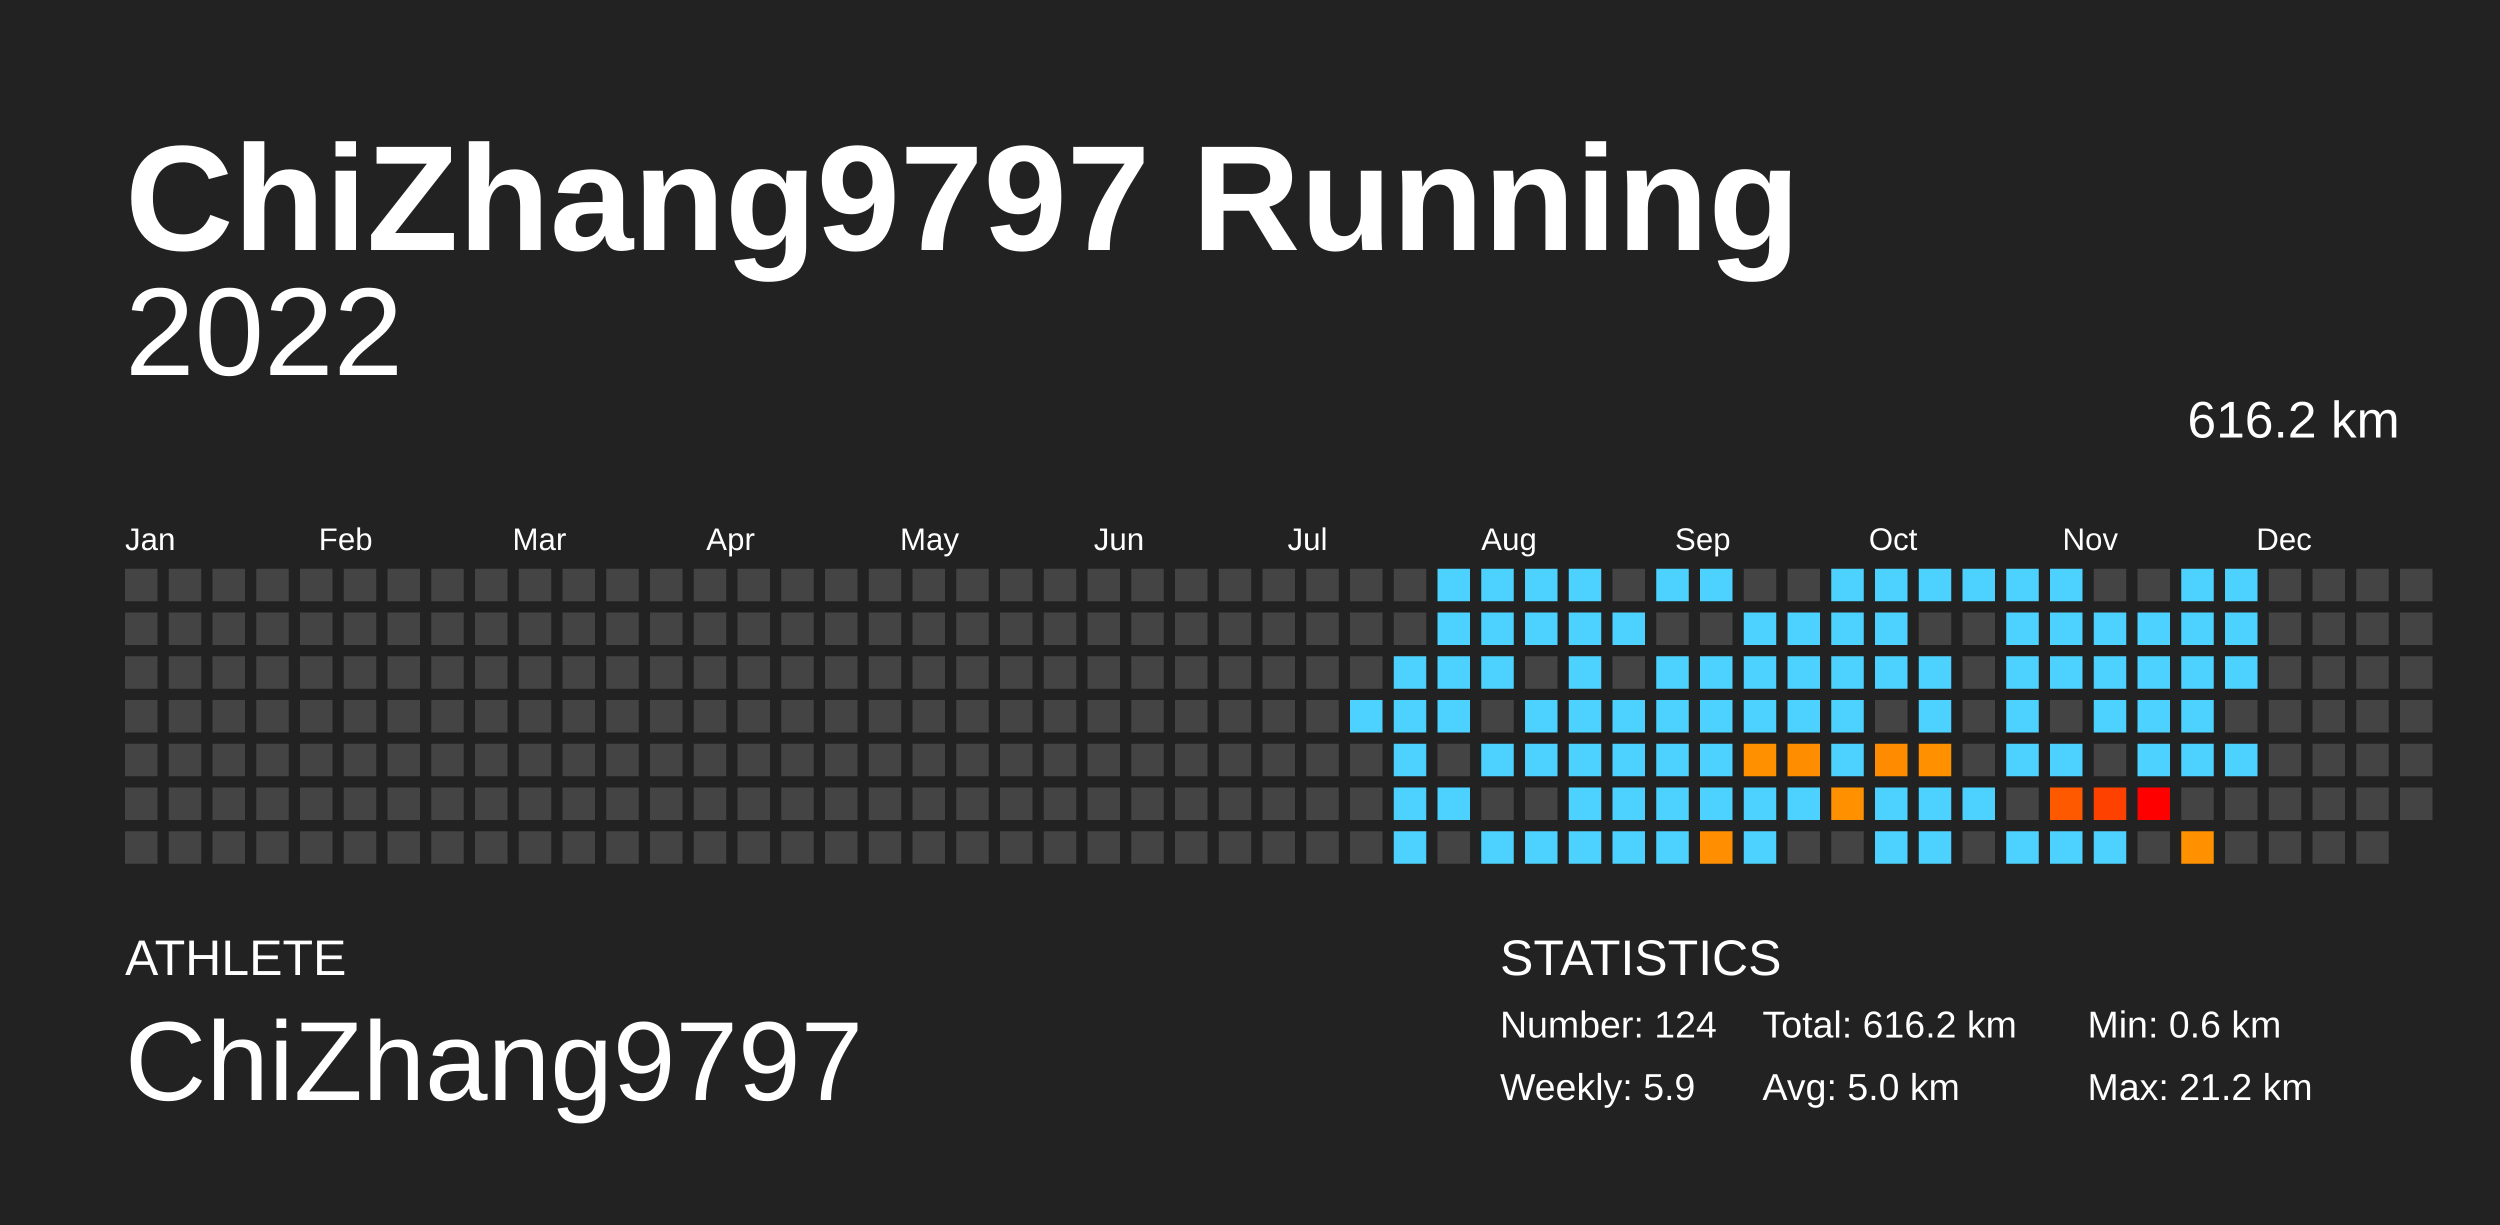
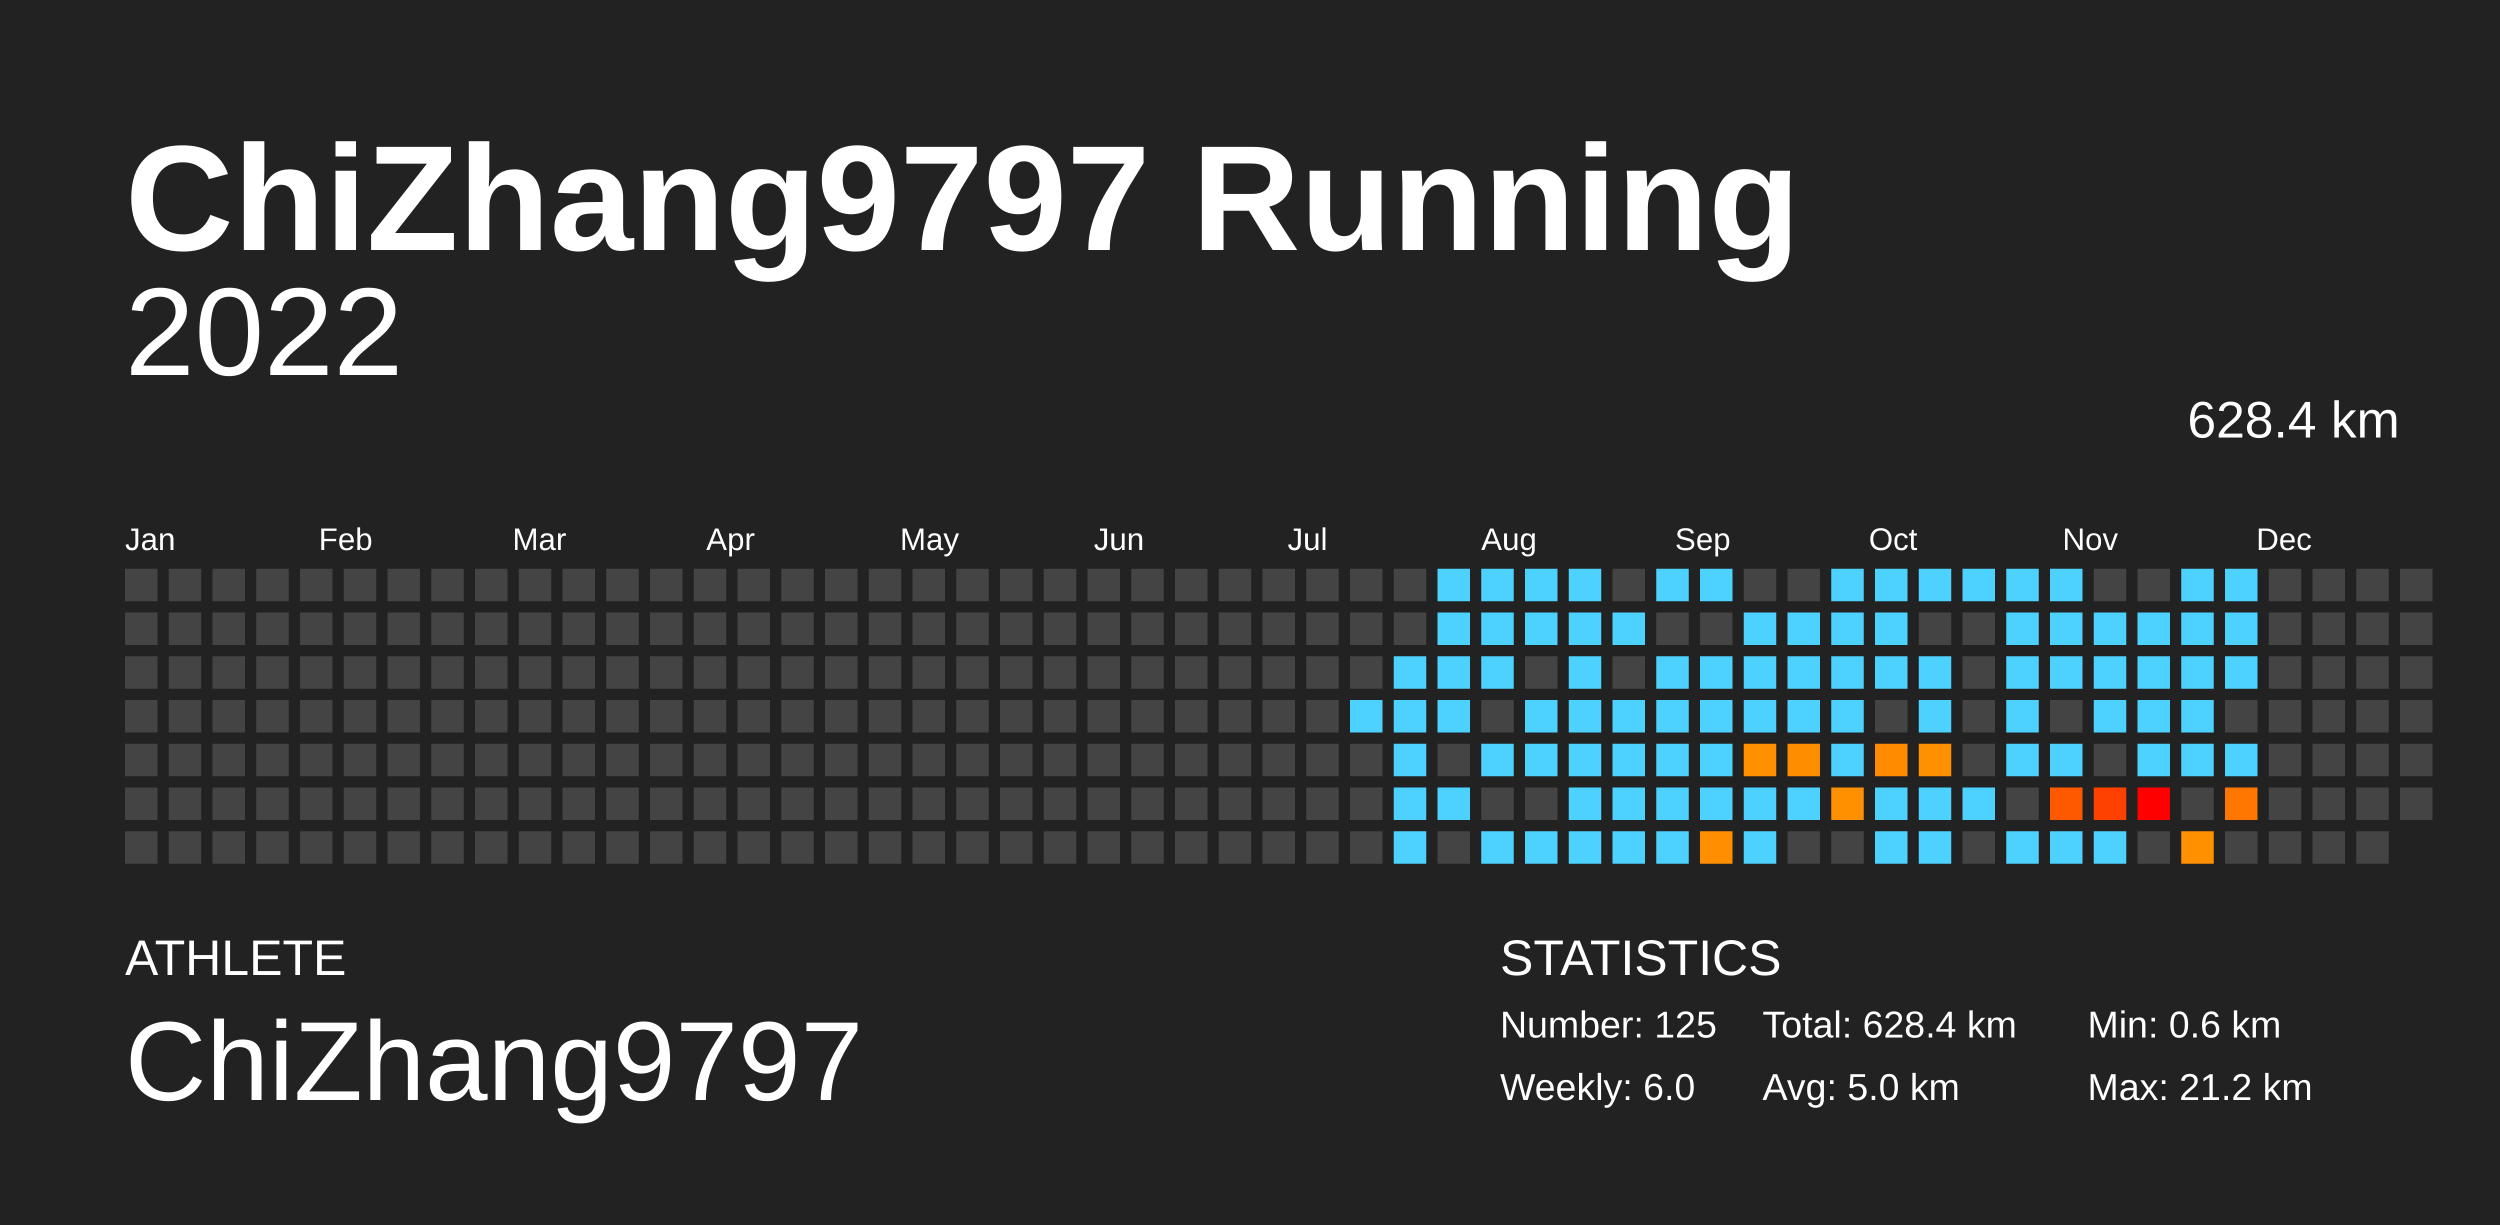
<svg xmlns="http://www.w3.org/2000/svg" baseProfile="full" height="98mm" version="1.1" viewBox="0,0,200,98" width="200mm">
  <defs />
  <rect fill="#222222" height="98" width="200" x="0" y="0" />
  <text fill="#FFFFFF" style="font-size:12px; font-family:Arial; font-weight:bold;" x="10" y="20">ChiZhang9797 Running</text>
  <text fill="#FFFFFF" style="font-size:4px; font-family:Arial" x="10" y="78">ATHLETE</text>
  <text fill="#FFFFFF" style="font-size:9px; font-family:Arial" x="10" y="88">ChiZhang9797</text>
  <text fill="#FFFFFF" style="font-size:4px; font-family:Arial" x="120" y="78">STATISTICS</text>
-   <text fill="#FFFFFF" style="font-size:3px; font-family:Arial" x="120" y="83">Number: 124</text>
-   <text fill="#FFFFFF" style="font-size:3px; font-family:Arial" x="120" y="88">Weekly: 5.9</text>
-   <text fill="#FFFFFF" style="font-size:3px; font-family:Arial" x="141" y="83">Total: 616.2 km</text>
+   <text fill="#FFFFFF" style="font-size:3px; font-family:Arial" x="120" y="83">Number: 125</text>
+   <text fill="#FFFFFF" style="font-size:3px; font-family:Arial" x="120" y="88">Weekly: 6.0</text>
+   <text fill="#FFFFFF" style="font-size:3px; font-family:Arial" x="141" y="83">Total: 628.4 km</text>
  <text fill="#FFFFFF" style="font-size:3px; font-family:Arial" x="141" y="88">Avg: 5.0 km</text>
  <text fill="#FFFFFF" style="font-size:3px; font-family:Arial" x="167" y="83">Min: 0.6 km</text>
  <text fill="#FFFFFF" style="font-size:3px; font-family:Arial" x="167" y="88">Max: 21.2 km</text>
  <text alignment-baseline="hanging" fill="#FFFFFF" style="font-size:10.0px; font-family:Arial;" x="10" y="30">2022</text>
-   <text alignment-baseline="hanging" fill="#FFFFFF" style="font-size:4.125px; font-family:Arial;" x="175" y="35">616.2 km</text>
+   <text alignment-baseline="hanging" fill="#FFFFFF" style="font-size:4.125px; font-family:Arial;" x="175" y="35">628.4 km</text>
  <text fill="#FFFFFF" style="font-size:2.5px; font-family:Arial" x="10.0" y="44">Jan</text>
  <text fill="#FFFFFF" style="font-size:2.5px; font-family:Arial" x="25.5" y="44">Feb</text>
  <text fill="#FFFFFF" style="font-size:2.5px; font-family:Arial" x="41.0" y="44">Mar</text>
  <text fill="#FFFFFF" style="font-size:2.5px; font-family:Arial" x="56.5" y="44">Apr</text>
  <text fill="#FFFFFF" style="font-size:2.5px; font-family:Arial" x="72.0" y="44">May</text>
  <text fill="#FFFFFF" style="font-size:2.5px; font-family:Arial" x="87.5" y="44">Jun</text>
  <text fill="#FFFFFF" style="font-size:2.5px; font-family:Arial" x="103.0" y="44">Jul</text>
  <text fill="#FFFFFF" style="font-size:2.5px; font-family:Arial" x="118.5" y="44">Aug</text>
  <text fill="#FFFFFF" style="font-size:2.5px; font-family:Arial" x="134.0" y="44">Sep</text>
  <text fill="#FFFFFF" style="font-size:2.5px; font-family:Arial" x="149.5" y="44">Oct</text>
  <text fill="#FFFFFF" style="font-size:2.5px; font-family:Arial" x="165.0" y="44">Nov</text>
  <text fill="#FFFFFF" style="font-size:2.5px; font-family:Arial" x="180.5" y="44">Dec</text>
  <rect fill="#444444" height="2.6" width="2.6" x="10.0" y="45.5" />
  <rect fill="#444444" height="2.6" width="2.6" x="10.0" y="49.0" />
  <rect fill="#444444" height="2.6" width="2.6" x="10.0" y="52.5" />
  <rect fill="#444444" height="2.6" width="2.6" x="10.0" y="56.0" />
  <rect fill="#444444" height="2.6" width="2.6" x="10.0" y="59.5" />
  <rect fill="#444444" height="2.6" width="2.6" x="10.0" y="63.0" />
  <rect fill="#444444" height="2.6" width="2.6" x="10.0" y="66.5" />
  <rect fill="#444444" height="2.6" width="2.6" x="13.5" y="45.5" />
  <rect fill="#444444" height="2.6" width="2.6" x="13.5" y="49.0" />
  <rect fill="#444444" height="2.6" width="2.6" x="13.5" y="52.5" />
  <rect fill="#444444" height="2.6" width="2.6" x="13.5" y="56.0" />
  <rect fill="#444444" height="2.6" width="2.6" x="13.5" y="59.5" />
  <rect fill="#444444" height="2.6" width="2.6" x="13.5" y="63.0" />
  <rect fill="#444444" height="2.6" width="2.6" x="13.5" y="66.5" />
  <rect fill="#444444" height="2.6" width="2.6" x="17.0" y="45.5" />
  <rect fill="#444444" height="2.6" width="2.6" x="17.0" y="49.0" />
  <rect fill="#444444" height="2.6" width="2.6" x="17.0" y="52.5" />
  <rect fill="#444444" height="2.6" width="2.6" x="17.0" y="56.0" />
  <rect fill="#444444" height="2.6" width="2.6" x="17.0" y="59.5" />
  <rect fill="#444444" height="2.6" width="2.6" x="17.0" y="63.0" />
  <rect fill="#444444" height="2.6" width="2.6" x="17.0" y="66.5" />
  <rect fill="#444444" height="2.6" width="2.6" x="20.5" y="45.5" />
  <rect fill="#444444" height="2.6" width="2.6" x="20.5" y="49.0" />
  <rect fill="#444444" height="2.6" width="2.6" x="20.5" y="52.5" />
  <rect fill="#444444" height="2.6" width="2.6" x="20.5" y="56.0" />
  <rect fill="#444444" height="2.6" width="2.6" x="20.5" y="59.5" />
  <rect fill="#444444" height="2.6" width="2.6" x="20.5" y="63.0" />
  <rect fill="#444444" height="2.6" width="2.6" x="20.5" y="66.5" />
  <rect fill="#444444" height="2.6" width="2.6" x="24.0" y="45.5" />
  <rect fill="#444444" height="2.6" width="2.6" x="24.0" y="49.0" />
  <rect fill="#444444" height="2.6" width="2.6" x="24.0" y="52.5" />
  <rect fill="#444444" height="2.6" width="2.6" x="24.0" y="56.0" />
  <rect fill="#444444" height="2.6" width="2.6" x="24.0" y="59.5" />
  <rect fill="#444444" height="2.6" width="2.6" x="24.0" y="63.0" />
  <rect fill="#444444" height="2.6" width="2.6" x="24.0" y="66.5" />
  <rect fill="#444444" height="2.6" width="2.6" x="27.5" y="45.5" />
  <rect fill="#444444" height="2.6" width="2.6" x="27.5" y="49.0" />
  <rect fill="#444444" height="2.6" width="2.6" x="27.5" y="52.5" />
  <rect fill="#444444" height="2.6" width="2.6" x="27.5" y="56.0" />
  <rect fill="#444444" height="2.6" width="2.6" x="27.5" y="59.5" />
  <rect fill="#444444" height="2.6" width="2.6" x="27.5" y="63.0" />
  <rect fill="#444444" height="2.6" width="2.6" x="27.5" y="66.5" />
  <rect fill="#444444" height="2.6" width="2.6" x="31.0" y="45.5" />
  <rect fill="#444444" height="2.6" width="2.6" x="31.0" y="49.0" />
  <rect fill="#444444" height="2.6" width="2.6" x="31.0" y="52.5" />
  <rect fill="#444444" height="2.6" width="2.6" x="31.0" y="56.0" />
  <rect fill="#444444" height="2.6" width="2.6" x="31.0" y="59.5" />
  <rect fill="#444444" height="2.6" width="2.6" x="31.0" y="63.0" />
  <rect fill="#444444" height="2.6" width="2.6" x="31.0" y="66.5" />
  <rect fill="#444444" height="2.6" width="2.6" x="34.5" y="45.5" />
  <rect fill="#444444" height="2.6" width="2.6" x="34.5" y="49.0" />
  <rect fill="#444444" height="2.6" width="2.6" x="34.5" y="52.5" />
  <rect fill="#444444" height="2.6" width="2.6" x="34.5" y="56.0" />
  <rect fill="#444444" height="2.6" width="2.6" x="34.5" y="59.5" />
  <rect fill="#444444" height="2.6" width="2.6" x="34.5" y="63.0" />
  <rect fill="#444444" height="2.6" width="2.6" x="34.5" y="66.5" />
  <rect fill="#444444" height="2.6" width="2.6" x="38.0" y="45.5" />
  <rect fill="#444444" height="2.6" width="2.6" x="38.0" y="49.0" />
  <rect fill="#444444" height="2.6" width="2.6" x="38.0" y="52.5" />
  <rect fill="#444444" height="2.6" width="2.6" x="38.0" y="56.0" />
  <rect fill="#444444" height="2.6" width="2.6" x="38.0" y="59.5" />
  <rect fill="#444444" height="2.6" width="2.6" x="38.0" y="63.0" />
  <rect fill="#444444" height="2.6" width="2.6" x="38.0" y="66.5" />
  <rect fill="#444444" height="2.6" width="2.6" x="41.5" y="45.5" />
  <rect fill="#444444" height="2.6" width="2.6" x="41.5" y="49.0" />
  <rect fill="#444444" height="2.6" width="2.6" x="41.5" y="52.5" />
  <rect fill="#444444" height="2.6" width="2.6" x="41.5" y="56.0" />
  <rect fill="#444444" height="2.6" width="2.6" x="41.5" y="59.5" />
  <rect fill="#444444" height="2.6" width="2.6" x="41.5" y="63.0" />
  <rect fill="#444444" height="2.6" width="2.6" x="41.5" y="66.5" />
  <rect fill="#444444" height="2.6" width="2.6" x="45.0" y="45.5" />
  <rect fill="#444444" height="2.6" width="2.6" x="45.0" y="49.0" />
  <rect fill="#444444" height="2.6" width="2.6" x="45.0" y="52.5" />
  <rect fill="#444444" height="2.6" width="2.6" x="45.0" y="56.0" />
  <rect fill="#444444" height="2.6" width="2.6" x="45.0" y="59.5" />
  <rect fill="#444444" height="2.6" width="2.6" x="45.0" y="63.0" />
  <rect fill="#444444" height="2.6" width="2.6" x="45.0" y="66.5" />
  <rect fill="#444444" height="2.6" width="2.6" x="48.5" y="45.5" />
  <rect fill="#444444" height="2.6" width="2.6" x="48.5" y="49.0" />
  <rect fill="#444444" height="2.6" width="2.6" x="48.5" y="52.5" />
  <rect fill="#444444" height="2.6" width="2.6" x="48.5" y="56.0" />
  <rect fill="#444444" height="2.6" width="2.6" x="48.5" y="59.5" />
  <rect fill="#444444" height="2.6" width="2.6" x="48.5" y="63.0" />
  <rect fill="#444444" height="2.6" width="2.6" x="48.5" y="66.5" />
  <rect fill="#444444" height="2.6" width="2.6" x="52.0" y="45.5" />
  <rect fill="#444444" height="2.6" width="2.6" x="52.0" y="49.0" />
  <rect fill="#444444" height="2.6" width="2.6" x="52.0" y="52.5" />
  <rect fill="#444444" height="2.6" width="2.6" x="52.0" y="56.0" />
  <rect fill="#444444" height="2.6" width="2.6" x="52.0" y="59.5" />
  <rect fill="#444444" height="2.6" width="2.6" x="52.0" y="63.0" />
  <rect fill="#444444" height="2.6" width="2.6" x="52.0" y="66.5" />
  <rect fill="#444444" height="2.6" width="2.6" x="55.5" y="45.5" />
  <rect fill="#444444" height="2.6" width="2.6" x="55.5" y="49.0" />
  <rect fill="#444444" height="2.6" width="2.6" x="55.5" y="52.5" />
  <rect fill="#444444" height="2.6" width="2.6" x="55.5" y="56.0" />
  <rect fill="#444444" height="2.6" width="2.6" x="55.5" y="59.5" />
  <rect fill="#444444" height="2.6" width="2.6" x="55.5" y="63.0" />
  <rect fill="#444444" height="2.6" width="2.6" x="55.5" y="66.5" />
  <rect fill="#444444" height="2.6" width="2.6" x="59.0" y="45.5" />
  <rect fill="#444444" height="2.6" width="2.6" x="59.0" y="49.0" />
  <rect fill="#444444" height="2.6" width="2.6" x="59.0" y="52.5" />
  <rect fill="#444444" height="2.6" width="2.6" x="59.0" y="56.0" />
  <rect fill="#444444" height="2.6" width="2.6" x="59.0" y="59.5" />
  <rect fill="#444444" height="2.6" width="2.6" x="59.0" y="63.0" />
  <rect fill="#444444" height="2.6" width="2.6" x="59.0" y="66.5" />
  <rect fill="#444444" height="2.6" width="2.6" x="62.5" y="45.5" />
  <rect fill="#444444" height="2.6" width="2.6" x="62.5" y="49.0" />
  <rect fill="#444444" height="2.6" width="2.6" x="62.5" y="52.5" />
  <rect fill="#444444" height="2.6" width="2.6" x="62.5" y="56.0" />
  <rect fill="#444444" height="2.6" width="2.6" x="62.5" y="59.5" />
  <rect fill="#444444" height="2.6" width="2.6" x="62.5" y="63.0" />
  <rect fill="#444444" height="2.6" width="2.6" x="62.5" y="66.5" />
  <rect fill="#444444" height="2.6" width="2.6" x="66.0" y="45.5" />
  <rect fill="#444444" height="2.6" width="2.6" x="66.0" y="49.0" />
  <rect fill="#444444" height="2.6" width="2.6" x="66.0" y="52.5" />
  <rect fill="#444444" height="2.6" width="2.6" x="66.0" y="56.0" />
  <rect fill="#444444" height="2.6" width="2.6" x="66.0" y="59.5" />
  <rect fill="#444444" height="2.6" width="2.6" x="66.0" y="63.0" />
  <rect fill="#444444" height="2.6" width="2.6" x="66.0" y="66.5" />
  <rect fill="#444444" height="2.6" width="2.6" x="69.5" y="45.5" />
  <rect fill="#444444" height="2.6" width="2.6" x="69.5" y="49.0" />
  <rect fill="#444444" height="2.6" width="2.6" x="69.5" y="52.5" />
  <rect fill="#444444" height="2.6" width="2.6" x="69.5" y="56.0" />
  <rect fill="#444444" height="2.6" width="2.6" x="69.5" y="59.5" />
  <rect fill="#444444" height="2.6" width="2.6" x="69.5" y="63.0" />
  <rect fill="#444444" height="2.6" width="2.6" x="69.5" y="66.5" />
  <rect fill="#444444" height="2.6" width="2.6" x="73.0" y="45.5" />
  <rect fill="#444444" height="2.6" width="2.6" x="73.0" y="49.0" />
  <rect fill="#444444" height="2.6" width="2.6" x="73.0" y="52.5" />
  <rect fill="#444444" height="2.6" width="2.6" x="73.0" y="56.0" />
  <rect fill="#444444" height="2.6" width="2.6" x="73.0" y="59.5" />
  <rect fill="#444444" height="2.6" width="2.6" x="73.0" y="63.0" />
  <rect fill="#444444" height="2.6" width="2.6" x="73.0" y="66.5" />
  <rect fill="#444444" height="2.6" width="2.6" x="76.5" y="45.5" />
  <rect fill="#444444" height="2.6" width="2.6" x="76.5" y="49.0" />
  <rect fill="#444444" height="2.6" width="2.6" x="76.5" y="52.5" />
  <rect fill="#444444" height="2.6" width="2.6" x="76.5" y="56.0" />
  <rect fill="#444444" height="2.6" width="2.6" x="76.5" y="59.5" />
  <rect fill="#444444" height="2.6" width="2.6" x="76.5" y="63.0" />
  <rect fill="#444444" height="2.6" width="2.6" x="76.5" y="66.5" />
  <rect fill="#444444" height="2.6" width="2.6" x="80.0" y="45.5" />
  <rect fill="#444444" height="2.6" width="2.6" x="80.0" y="49.0" />
  <rect fill="#444444" height="2.6" width="2.6" x="80.0" y="52.5" />
  <rect fill="#444444" height="2.6" width="2.6" x="80.0" y="56.0" />
  <rect fill="#444444" height="2.6" width="2.6" x="80.0" y="59.5" />
  <rect fill="#444444" height="2.6" width="2.6" x="80.0" y="63.0" />
  <rect fill="#444444" height="2.6" width="2.6" x="80.0" y="66.5" />
  <rect fill="#444444" height="2.6" width="2.6" x="83.5" y="45.5" />
  <rect fill="#444444" height="2.6" width="2.6" x="83.5" y="49.0" />
  <rect fill="#444444" height="2.6" width="2.6" x="83.5" y="52.5" />
  <rect fill="#444444" height="2.6" width="2.6" x="83.5" y="56.0" />
  <rect fill="#444444" height="2.6" width="2.6" x="83.5" y="59.5" />
  <rect fill="#444444" height="2.6" width="2.6" x="83.5" y="63.0" />
  <rect fill="#444444" height="2.6" width="2.6" x="83.5" y="66.5" />
  <rect fill="#444444" height="2.6" width="2.6" x="87.0" y="45.5" />
  <rect fill="#444444" height="2.6" width="2.6" x="87.0" y="49.0" />
  <rect fill="#444444" height="2.6" width="2.6" x="87.0" y="52.5" />
  <rect fill="#444444" height="2.6" width="2.6" x="87.0" y="56.0" />
  <rect fill="#444444" height="2.6" width="2.6" x="87.0" y="59.5" />
  <rect fill="#444444" height="2.6" width="2.6" x="87.0" y="63.0" />
  <rect fill="#444444" height="2.6" width="2.6" x="87.0" y="66.5" />
  <rect fill="#444444" height="2.6" width="2.6" x="90.5" y="45.5" />
  <rect fill="#444444" height="2.6" width="2.6" x="90.5" y="49.0" />
  <rect fill="#444444" height="2.6" width="2.6" x="90.5" y="52.5" />
  <rect fill="#444444" height="2.6" width="2.6" x="90.5" y="56.0" />
  <rect fill="#444444" height="2.6" width="2.6" x="90.5" y="59.5" />
  <rect fill="#444444" height="2.6" width="2.6" x="90.5" y="63.0" />
  <rect fill="#444444" height="2.6" width="2.6" x="90.5" y="66.5" />
  <rect fill="#444444" height="2.6" width="2.6" x="94.0" y="45.5" />
  <rect fill="#444444" height="2.6" width="2.6" x="94.0" y="49.0" />
  <rect fill="#444444" height="2.6" width="2.6" x="94.0" y="52.5" />
  <rect fill="#444444" height="2.6" width="2.6" x="94.0" y="56.0" />
  <rect fill="#444444" height="2.6" width="2.6" x="94.0" y="59.5" />
  <rect fill="#444444" height="2.6" width="2.6" x="94.0" y="63.0" />
  <rect fill="#444444" height="2.6" width="2.6" x="94.0" y="66.5" />
  <rect fill="#444444" height="2.6" width="2.6" x="97.5" y="45.5" />
  <rect fill="#444444" height="2.6" width="2.6" x="97.5" y="49.0" />
  <rect fill="#444444" height="2.6" width="2.6" x="97.5" y="52.5" />
  <rect fill="#444444" height="2.6" width="2.6" x="97.5" y="56.0" />
  <rect fill="#444444" height="2.6" width="2.6" x="97.5" y="59.5" />
  <rect fill="#444444" height="2.6" width="2.6" x="97.5" y="63.0" />
  <rect fill="#444444" height="2.6" width="2.6" x="97.5" y="66.5" />
  <rect fill="#444444" height="2.6" width="2.6" x="101.0" y="45.5" />
  <rect fill="#444444" height="2.6" width="2.6" x="101.0" y="49.0" />
  <rect fill="#444444" height="2.6" width="2.6" x="101.0" y="52.5" />
  <rect fill="#444444" height="2.6" width="2.6" x="101.0" y="56.0" />
  <rect fill="#444444" height="2.6" width="2.6" x="101.0" y="59.5" />
  <rect fill="#444444" height="2.6" width="2.6" x="101.0" y="63.0" />
  <rect fill="#444444" height="2.6" width="2.6" x="101.0" y="66.5" />
  <rect fill="#444444" height="2.6" width="2.6" x="104.5" y="45.5" />
  <rect fill="#444444" height="2.6" width="2.6" x="104.5" y="49.0" />
  <rect fill="#444444" height="2.6" width="2.6" x="104.5" y="52.5" />
  <rect fill="#444444" height="2.6" width="2.6" x="104.5" y="56.0" />
  <rect fill="#444444" height="2.6" width="2.6" x="104.5" y="59.5" />
  <rect fill="#444444" height="2.6" width="2.6" x="104.5" y="63.0" />
  <rect fill="#444444" height="2.6" width="2.6" x="104.5" y="66.5" />
  <rect fill="#444444" height="2.6" width="2.6" x="108.0" y="45.5" />
  <rect fill="#444444" height="2.6" width="2.6" x="108.0" y="49.0" />
  <rect fill="#444444" height="2.6" width="2.6" x="108.0" y="52.5" />
  <rect fill="#4dd2ff" height="2.6" width="2.6" x="108.0" y="56.0" />
  <rect fill="#444444" height="2.6" width="2.6" x="108.0" y="59.5" />
  <rect fill="#444444" height="2.6" width="2.6" x="108.0" y="63.0" />
  <rect fill="#444444" height="2.6" width="2.6" x="108.0" y="66.5" />
  <rect fill="#444444" height="2.6" width="2.6" x="111.5" y="45.5" />
  <rect fill="#444444" height="2.6" width="2.6" x="111.5" y="49.0" />
  <rect fill="#4dd2ff" height="2.6" width="2.6" x="111.5" y="52.5" />
  <rect fill="#4dd2ff" height="2.6" width="2.6" x="111.5" y="56.0" />
  <rect fill="#4dd2ff" height="2.6" width="2.6" x="111.5" y="59.5" />
  <rect fill="#4dd2ff" height="2.6" width="2.6" x="111.5" y="63.0" />
  <rect fill="#4dd2ff" height="2.6" width="2.6" x="111.5" y="66.5" />
  <rect fill="#4dd2ff" height="2.6" width="2.6" x="115.0" y="45.5" />
  <rect fill="#4dd2ff" height="2.6" width="2.6" x="115.0" y="49.0" />
  <rect fill="#4dd2ff" height="2.6" width="2.6" x="115.0" y="52.5" />
  <rect fill="#4dd2ff" height="2.6" width="2.6" x="115.0" y="56.0" />
  <rect fill="#444444" height="2.6" width="2.6" x="115.0" y="59.5" />
  <rect fill="#4dd2ff" height="2.6" width="2.6" x="115.0" y="63.0" />
  <rect fill="#444444" height="2.6" width="2.6" x="115.0" y="66.5" />
  <rect fill="#4dd2ff" height="2.6" width="2.6" x="118.5" y="45.5" />
  <rect fill="#4dd2ff" height="2.6" width="2.6" x="118.5" y="49.0" />
  <rect fill="#4dd2ff" height="2.6" width="2.6" x="118.5" y="52.5" />
  <rect fill="#444444" height="2.6" width="2.6" x="118.5" y="56.0" />
  <rect fill="#4dd2ff" height="2.6" width="2.6" x="118.5" y="59.5" />
  <rect fill="#444444" height="2.6" width="2.6" x="118.5" y="63.0" />
  <rect fill="#4dd2ff" height="2.6" width="2.6" x="118.5" y="66.5" />
  <rect fill="#4dd2ff" height="2.6" width="2.6" x="122.0" y="45.5" />
  <rect fill="#4dd2ff" height="2.6" width="2.6" x="122.0" y="49.0" />
  <rect fill="#444444" height="2.6" width="2.6" x="122.0" y="52.5" />
  <rect fill="#4dd2ff" height="2.6" width="2.6" x="122.0" y="56.0" />
  <rect fill="#4dd2ff" height="2.6" width="2.6" x="122.0" y="59.5" />
  <rect fill="#444444" height="2.6" width="2.6" x="122.0" y="63.0" />
  <rect fill="#4dd2ff" height="2.6" width="2.6" x="122.0" y="66.5" />
  <rect fill="#4dd2ff" height="2.6" width="2.6" x="125.5" y="45.5" />
  <rect fill="#4dd2ff" height="2.6" width="2.6" x="125.5" y="49.0" />
  <rect fill="#4dd2ff" height="2.6" width="2.6" x="125.5" y="52.5" />
  <rect fill="#4dd2ff" height="2.6" width="2.6" x="125.5" y="56.0" />
  <rect fill="#4dd2ff" height="2.6" width="2.6" x="125.5" y="59.5" />
  <rect fill="#4dd2ff" height="2.6" width="2.6" x="125.5" y="63.0" />
  <rect fill="#4dd2ff" height="2.6" width="2.6" x="125.5" y="66.5" />
  <rect fill="#444444" height="2.6" width="2.6" x="129.0" y="45.5" />
  <rect fill="#4dd2ff" height="2.6" width="2.6" x="129.0" y="49.0" />
  <rect fill="#444444" height="2.6" width="2.6" x="129.0" y="52.5" />
  <rect fill="#4dd2ff" height="2.6" width="2.6" x="129.0" y="56.0" />
  <rect fill="#4dd2ff" height="2.6" width="2.6" x="129.0" y="59.5" />
  <rect fill="#4dd2ff" height="2.6" width="2.6" x="129.0" y="63.0" />
  <rect fill="#4dd2ff" height="2.6" width="2.6" x="129.0" y="66.5" />
  <rect fill="#4dd2ff" height="2.6" width="2.6" x="132.5" y="45.5" />
  <rect fill="#444444" height="2.6" width="2.6" x="132.5" y="49.0" />
  <rect fill="#4dd2ff" height="2.6" width="2.6" x="132.5" y="52.5" />
  <rect fill="#4dd2ff" height="2.6" width="2.6" x="132.5" y="56.0" />
  <rect fill="#4dd2ff" height="2.6" width="2.6" x="132.5" y="59.5" />
  <rect fill="#4dd2ff" height="2.6" width="2.6" x="132.5" y="63.0" />
  <rect fill="#4dd2ff" height="2.6" width="2.6" x="132.5" y="66.5" />
  <rect fill="#4dd2ff" height="2.6" width="2.6" x="136.0" y="45.5" />
  <rect fill="#444444" height="2.6" width="2.6" x="136.0" y="49.0" />
  <rect fill="#4dd2ff" height="2.6" width="2.6" x="136.0" y="52.5" />
  <rect fill="#4dd2ff" height="2.6" width="2.6" x="136.0" y="56.0" />
  <rect fill="#4dd2ff" height="2.6" width="2.6" x="136.0" y="59.5" />
  <rect fill="#4dd2ff" height="2.6" width="2.6" x="136.0" y="63.0" />
  <rect fill="#ff8f00" height="2.6" width="2.6" x="136.0" y="66.5" />
  <rect fill="#444444" height="2.6" width="2.6" x="139.5" y="45.5" />
  <rect fill="#4dd2ff" height="2.6" width="2.6" x="139.5" y="49.0" />
  <rect fill="#4dd2ff" height="2.6" width="2.6" x="139.5" y="52.5" />
  <rect fill="#4dd2ff" height="2.6" width="2.6" x="139.5" y="56.0" />
  <rect fill="#ff9100" height="2.6" width="2.6" x="139.5" y="59.5" />
  <rect fill="#4dd2ff" height="2.6" width="2.6" x="139.5" y="63.0" />
  <rect fill="#4dd2ff" height="2.6" width="2.6" x="139.5" y="66.5" />
  <rect fill="#444444" height="2.6" width="2.6" x="143.0" y="45.5" />
  <rect fill="#4dd2ff" height="2.6" width="2.6" x="143.0" y="49.0" />
  <rect fill="#4dd2ff" height="2.6" width="2.6" x="143.0" y="52.5" />
  <rect fill="#4dd2ff" height="2.6" width="2.6" x="143.0" y="56.0" />
  <rect fill="#ff8d00" height="2.6" width="2.6" x="143.0" y="59.5" />
  <rect fill="#4dd2ff" height="2.6" width="2.6" x="143.0" y="63.0" />
  <rect fill="#444444" height="2.6" width="2.6" x="143.0" y="66.5" />
  <rect fill="#4dd2ff" height="2.6" width="2.6" x="146.5" y="45.5" />
  <rect fill="#4dd2ff" height="2.6" width="2.6" x="146.5" y="49.0" />
  <rect fill="#4dd2ff" height="2.6" width="2.6" x="146.5" y="52.5" />
  <rect fill="#4dd2ff" height="2.6" width="2.6" x="146.5" y="56.0" />
  <rect fill="#4dd2ff" height="2.6" width="2.6" x="146.5" y="59.5" />
  <rect fill="#ff9000" height="2.6" width="2.6" x="146.5" y="63.0" />
  <rect fill="#444444" height="2.6" width="2.6" x="146.5" y="66.5" />
  <rect fill="#4dd2ff" height="2.6" width="2.6" x="150.0" y="45.5" />
  <rect fill="#4dd2ff" height="2.6" width="2.6" x="150.0" y="49.0" />
  <rect fill="#4dd2ff" height="2.6" width="2.6" x="150.0" y="52.5" />
  <rect fill="#444444" height="2.6" width="2.6" x="150.0" y="56.0" />
  <rect fill="#ff8b00" height="2.6" width="2.6" x="150.0" y="59.5" />
  <rect fill="#4dd2ff" height="2.6" width="2.6" x="150.0" y="63.0" />
  <rect fill="#4dd2ff" height="2.6" width="2.6" x="150.0" y="66.5" />
  <rect fill="#4dd2ff" height="2.6" width="2.6" x="153.5" y="45.5" />
  <rect fill="#444444" height="2.6" width="2.6" x="153.5" y="49.0" />
  <rect fill="#4dd2ff" height="2.6" width="2.6" x="153.5" y="52.5" />
  <rect fill="#4dd2ff" height="2.6" width="2.6" x="153.5" y="56.0" />
  <rect fill="#ff9000" height="2.6" width="2.6" x="153.5" y="59.5" />
  <rect fill="#4dd2ff" height="2.6" width="2.6" x="153.5" y="63.0" />
  <rect fill="#4dd2ff" height="2.6" width="2.6" x="153.5" y="66.5" />
  <rect fill="#4dd2ff" height="2.6" width="2.6" x="157.0" y="45.5" />
  <rect fill="#444444" height="2.6" width="2.6" x="157.0" y="49.0" />
  <rect fill="#444444" height="2.6" width="2.6" x="157.0" y="52.5" />
  <rect fill="#444444" height="2.6" width="2.6" x="157.0" y="56.0" />
  <rect fill="#444444" height="2.6" width="2.6" x="157.0" y="59.5" />
  <rect fill="#4dd2ff" height="2.6" width="2.6" x="157.0" y="63.0" />
  <rect fill="#444444" height="2.6" width="2.6" x="157.0" y="66.5" />
  <rect fill="#4dd2ff" height="2.6" width="2.6" x="160.5" y="45.5" />
  <rect fill="#4dd2ff" height="2.6" width="2.6" x="160.5" y="49.0" />
  <rect fill="#4dd2ff" height="2.6" width="2.6" x="160.5" y="52.5" />
  <rect fill="#4dd2ff" height="2.6" width="2.6" x="160.5" y="56.0" />
  <rect fill="#4dd2ff" height="2.6" width="2.6" x="160.5" y="59.5" />
  <rect fill="#444444" height="2.6" width="2.6" x="160.5" y="63.0" />
  <rect fill="#4dd2ff" height="2.6" width="2.6" x="160.5" y="66.5" />
  <rect fill="#4dd2ff" height="2.6" width="2.6" x="164.0" y="45.5" />
  <rect fill="#4dd2ff" height="2.6" width="2.6" x="164.0" y="49.0" />
  <rect fill="#4dd2ff" height="2.6" width="2.6" x="164.0" y="52.5" />
  <rect fill="#444444" height="2.6" width="2.6" x="164.0" y="56.0" />
  <rect fill="#4dd2ff" height="2.6" width="2.6" x="164.0" y="59.5" />
  <rect fill="#ff5900" height="2.6" width="2.6" x="164.0" y="63.0" />
  <rect fill="#4dd2ff" height="2.6" width="2.6" x="164.0" y="66.5" />
  <rect fill="#444444" height="2.6" width="2.6" x="167.5" y="45.5" />
  <rect fill="#4dd2ff" height="2.6" width="2.6" x="167.5" y="49.0" />
  <rect fill="#4dd2ff" height="2.6" width="2.6" x="167.5" y="52.5" />
  <rect fill="#4dd2ff" height="2.6" width="2.6" x="167.5" y="56.0" />
  <rect fill="#444444" height="2.6" width="2.6" x="167.5" y="59.5" />
  <rect fill="#ff4100" height="2.6" width="2.6" x="167.5" y="63.0" />
  <rect fill="#4dd2ff" height="2.6" width="2.6" x="167.5" y="66.5" />
  <rect fill="#444444" height="2.6" width="2.6" x="171.0" y="45.5" />
  <rect fill="#4dd2ff" height="2.6" width="2.6" x="171.0" y="49.0" />
  <rect fill="#4dd2ff" height="2.6" width="2.6" x="171.0" y="52.5" />
  <rect fill="#4dd2ff" height="2.6" width="2.6" x="171.0" y="56.0" />
  <rect fill="#4dd2ff" height="2.6" width="2.6" x="171.0" y="59.5" />
  <rect fill="red" height="2.6" width="2.6" x="171.0" y="63.0" />
  <rect fill="#444444" height="2.6" width="2.6" x="171.0" y="66.5" />
  <rect fill="#4dd2ff" height="2.6" width="2.6" x="174.5" y="45.5" />
  <rect fill="#4dd2ff" height="2.6" width="2.6" x="174.5" y="49.0" />
  <rect fill="#4dd2ff" height="2.6" width="2.6" x="174.5" y="52.5" />
  <rect fill="#4dd2ff" height="2.6" width="2.6" x="174.5" y="56.0" />
  <rect fill="#4dd2ff" height="2.6" width="2.6" x="174.5" y="59.5" />
  <rect fill="#444444" height="2.6" width="2.6" x="174.5" y="63.0" />
  <rect fill="#ff9000" height="2.6" width="2.6" x="174.5" y="66.5" />
  <rect fill="#4dd2ff" height="2.6" width="2.6" x="178.0" y="45.5" />
  <rect fill="#4dd2ff" height="2.6" width="2.6" x="178.0" y="49.0" />
  <rect fill="#4dd2ff" height="2.6" width="2.6" x="178.0" y="52.5" />
  <rect fill="#444444" height="2.6" width="2.6" x="178.0" y="56.0" />
  <rect fill="#4dd2ff" height="2.6" width="2.6" x="178.0" y="59.5" />
-   <rect fill="#444444" height="2.6" width="2.6" x="178.0" y="63.0" />
+   <rect fill="#ff7600" height="2.6" width="2.6" x="178.0" y="63.0" />
  <rect fill="#444444" height="2.6" width="2.6" x="178.0" y="66.5" />
  <rect fill="#444444" height="2.6" width="2.6" x="181.5" y="45.5" />
  <rect fill="#444444" height="2.6" width="2.6" x="181.5" y="49.0" />
  <rect fill="#444444" height="2.6" width="2.6" x="181.5" y="52.5" />
  <rect fill="#444444" height="2.6" width="2.6" x="181.5" y="56.0" />
  <rect fill="#444444" height="2.6" width="2.6" x="181.5" y="59.5" />
  <rect fill="#444444" height="2.6" width="2.6" x="181.5" y="63.0" />
  <rect fill="#444444" height="2.6" width="2.6" x="181.5" y="66.5" />
  <rect fill="#444444" height="2.6" width="2.6" x="185.0" y="45.5" />
  <rect fill="#444444" height="2.6" width="2.6" x="185.0" y="49.0" />
  <rect fill="#444444" height="2.6" width="2.6" x="185.0" y="52.5" />
  <rect fill="#444444" height="2.6" width="2.6" x="185.0" y="56.0" />
  <rect fill="#444444" height="2.6" width="2.6" x="185.0" y="59.5" />
  <rect fill="#444444" height="2.6" width="2.6" x="185.0" y="63.0" />
  <rect fill="#444444" height="2.6" width="2.6" x="185.0" y="66.5" />
  <rect fill="#444444" height="2.6" width="2.6" x="188.5" y="45.5" />
  <rect fill="#444444" height="2.6" width="2.6" x="188.5" y="49.0" />
  <rect fill="#444444" height="2.6" width="2.6" x="188.5" y="52.5" />
  <rect fill="#444444" height="2.6" width="2.6" x="188.5" y="56.0" />
  <rect fill="#444444" height="2.6" width="2.6" x="188.5" y="59.5" />
  <rect fill="#444444" height="2.6" width="2.6" x="188.5" y="63.0" />
  <rect fill="#444444" height="2.6" width="2.6" x="188.5" y="66.5" />
  <rect fill="#444444" height="2.6" width="2.6" x="192.0" y="45.5" />
  <rect fill="#444444" height="2.6" width="2.6" x="192.0" y="49.0" />
  <rect fill="#444444" height="2.6" width="2.6" x="192.0" y="52.5" />
  <rect fill="#444444" height="2.6" width="2.6" x="192.0" y="56.0" />
  <rect fill="#444444" height="2.6" width="2.6" x="192.0" y="59.5" />
  <rect fill="#444444" height="2.6" width="2.6" x="192.0" y="63.0" />
</svg>
